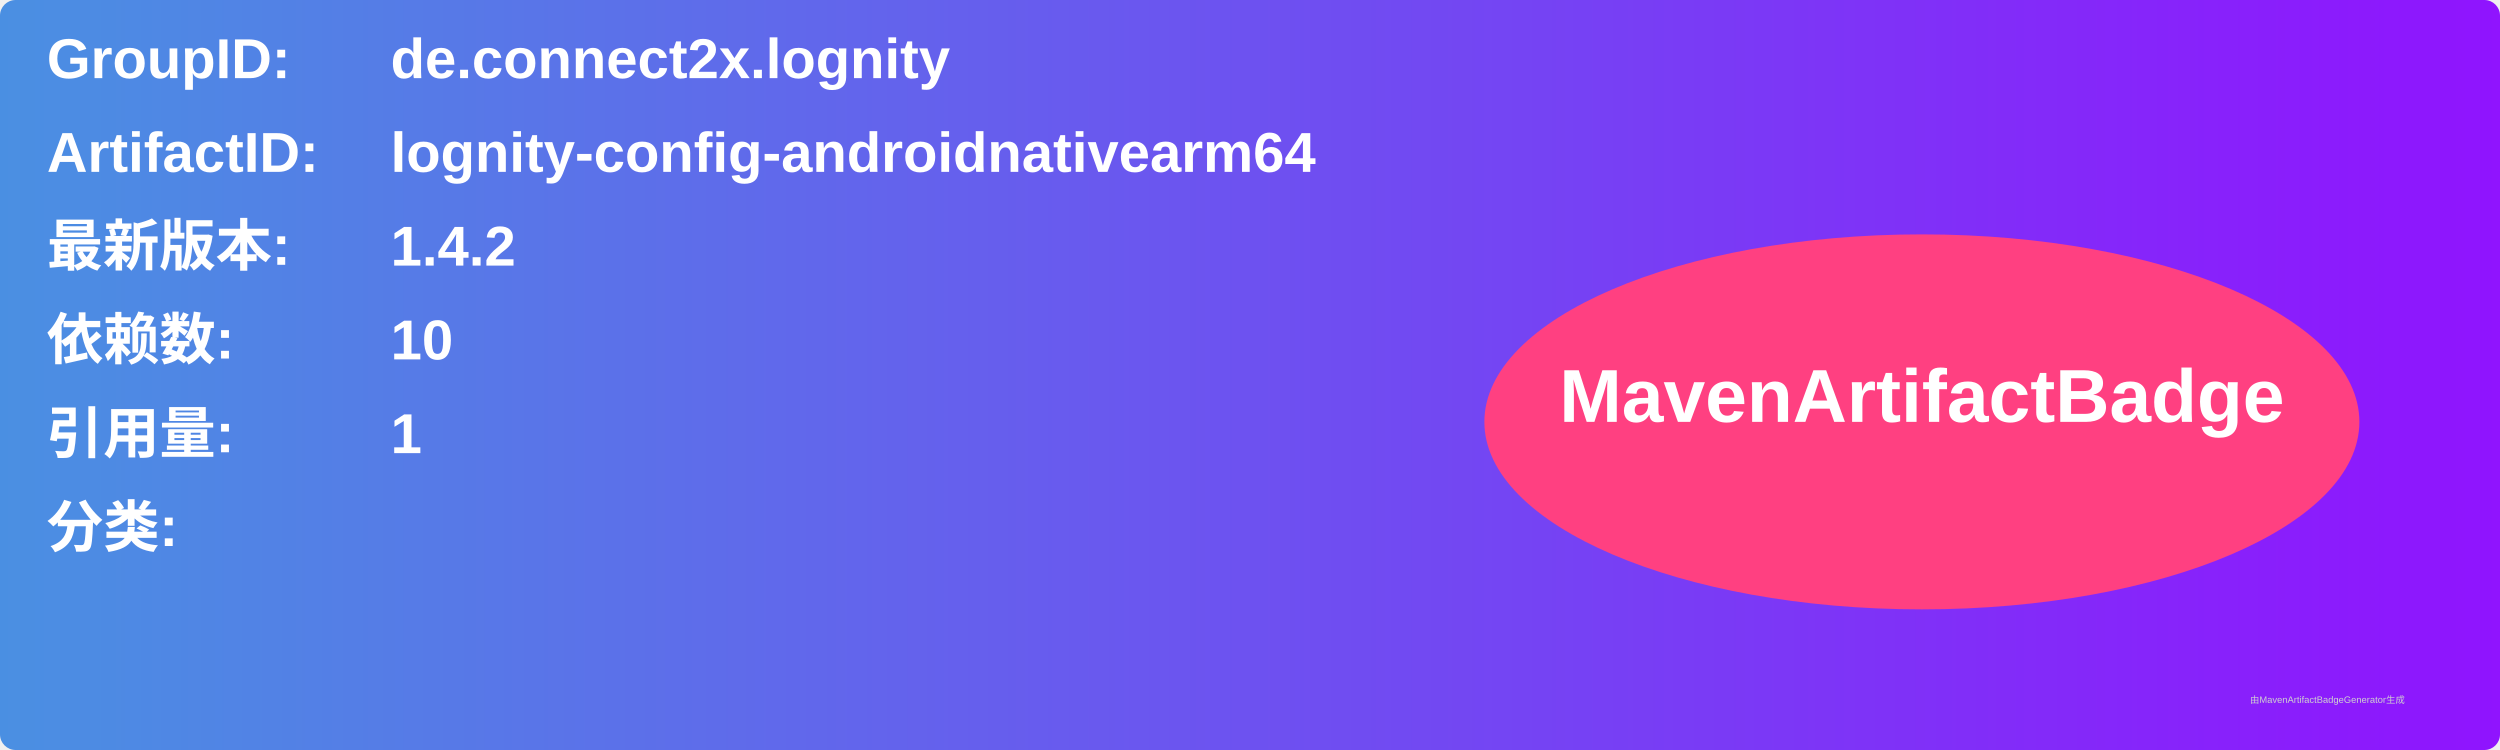
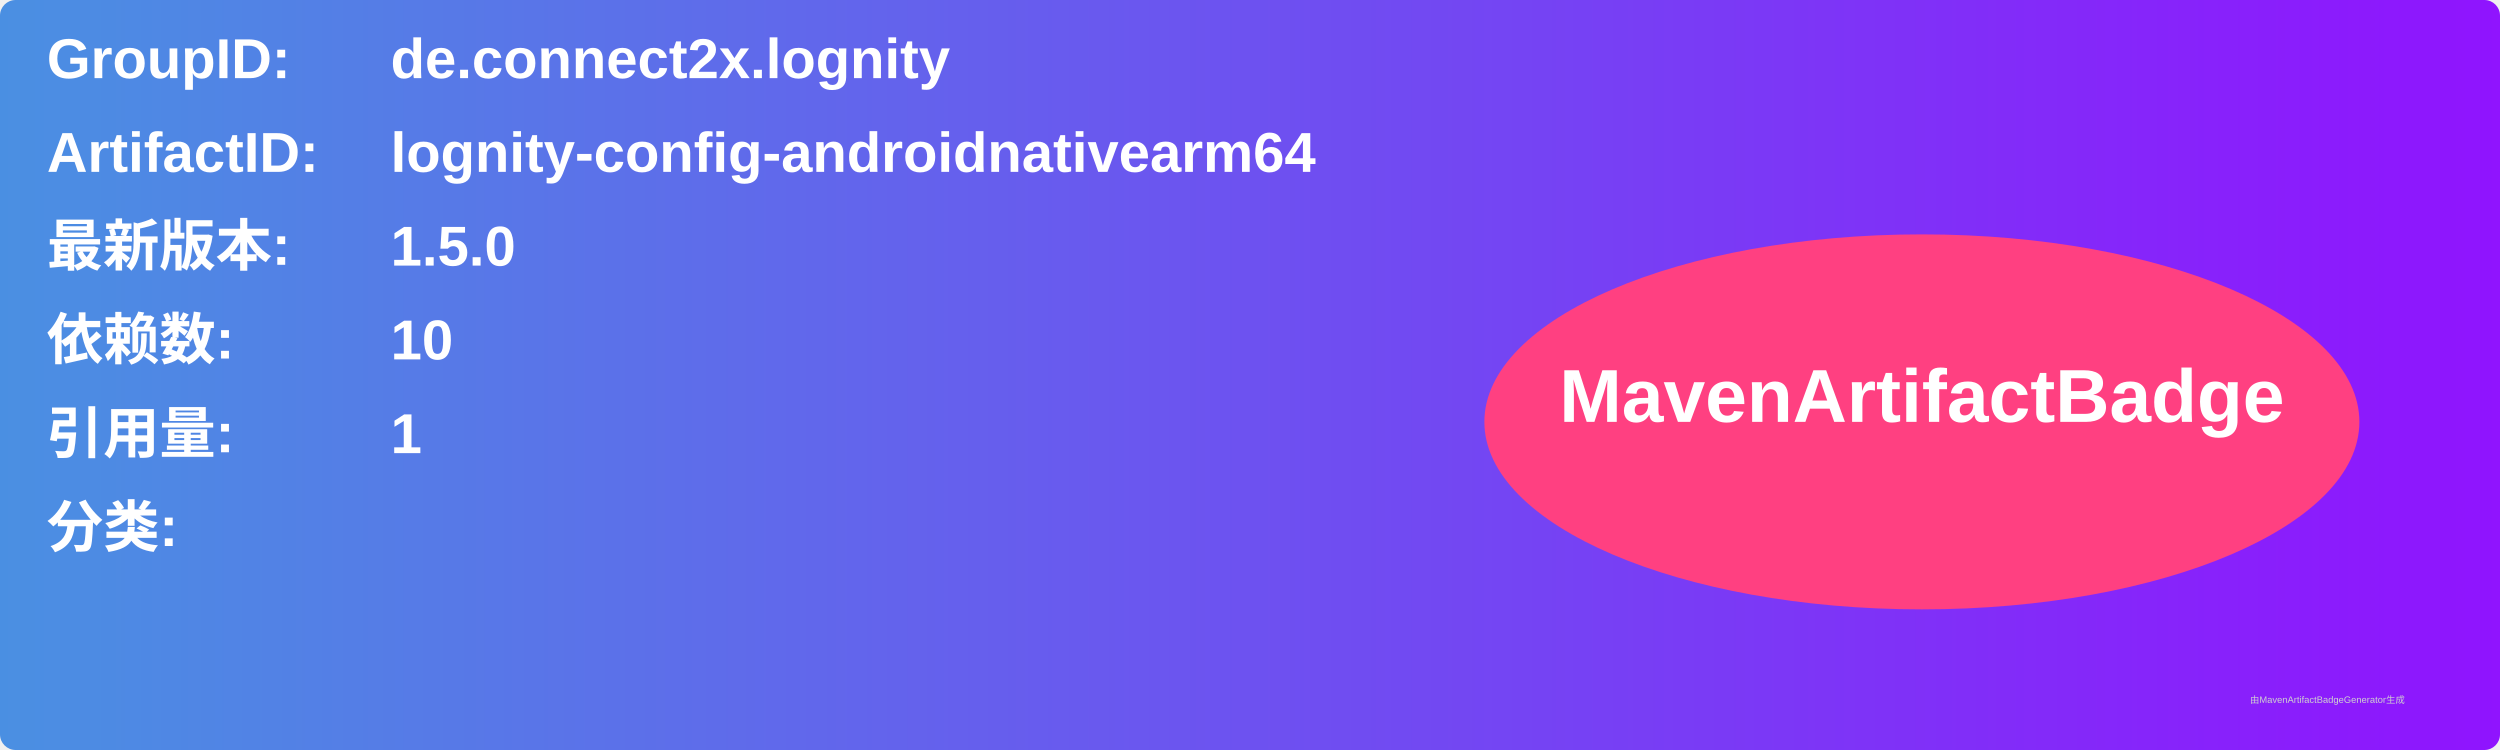
<svg xmlns="http://www.w3.org/2000/svg" width="800" height="240" viewBox="0 0 800 240">
  <linearGradient id="grad" x1="0%" y1="0%" x2="100%" y2="0%">
    <stop offset="0%" stop-color="#4a90e2" />
    <stop offset="100%" stop-color="#9013fe" />
  </linearGradient>
  <rect width="100%" height="100%" rx="5" ry="5" fill="url(#grad)" />
  <g transform="translate(15, 15)">
    <text x="0" y="10" font-family="Arial" font-size="18" fill="white" font-weight="bold" width="260">GroupID:</text>
    <text x="110" y="10" font-family="Arial" font-size="18" fill="white" font-weight="bold" width="460">de.connect2x.lognity</text>
    <text x="0" y="40" font-family="Arial" font-size="18" fill="white" font-weight="bold" width="260">ArtifactID:</text>
    <text x="110" y="40" font-family="Arial" font-size="18" fill="white" font-weight="bold" width="460">lognity-config-androidnativearm64</text>
    <text x="0" y="70" font-family="Arial" font-size="18" fill="white" font-weight="bold">最新版本:</text>
    <text x="110" y="70" font-family="Arial" font-size="18" fill="white" font-weight="bold">
-       <tspan font-weight="bold">1.4.2</tspan>
+       <tspan font-weight="bold">1.5.0</tspan>
    </text>
    <text x="0" y="100" font-family="Arial" font-size="18" fill="white" font-weight="bold">依赖数: </text>
    <text x="110" y="100" font-family="Arial" font-size="18" fill="white">
      <tspan font-weight="bold">10</tspan>
    </text>
    <text x="0" y="130" font-family="Arial" font-size="18" fill="white" font-weight="bold">引用量: </text>
    <text x="110" y="130" font-family="Arial" font-size="18" fill="white">
      <tspan font-weight="bold">1</tspan>
    </text>
    <text x="0" y="160" font-family="Arial" font-size="18" fill="white" font-weight="bold">分类:</text>
    <text x="10" y="190" font-family="Arial" font-size="10" fill="white">
      <tspan font-weight="bold" />
    </text>
    <ellipse cx="600" cy="120" rx="140" ry="60" fill="#ff4081" />
    <text x="600" y="120" text-anchor="middle" font-family="Arial" font-size="24" fill="white" font-weight="bold">MavenArtifactBadge</text>
  </g>
  <text x="720" y="225" font-family="Arial" font-size="3" fill="#d0d0d0">由MavenArtifactBadgeGenerator生成</text>
</svg>
